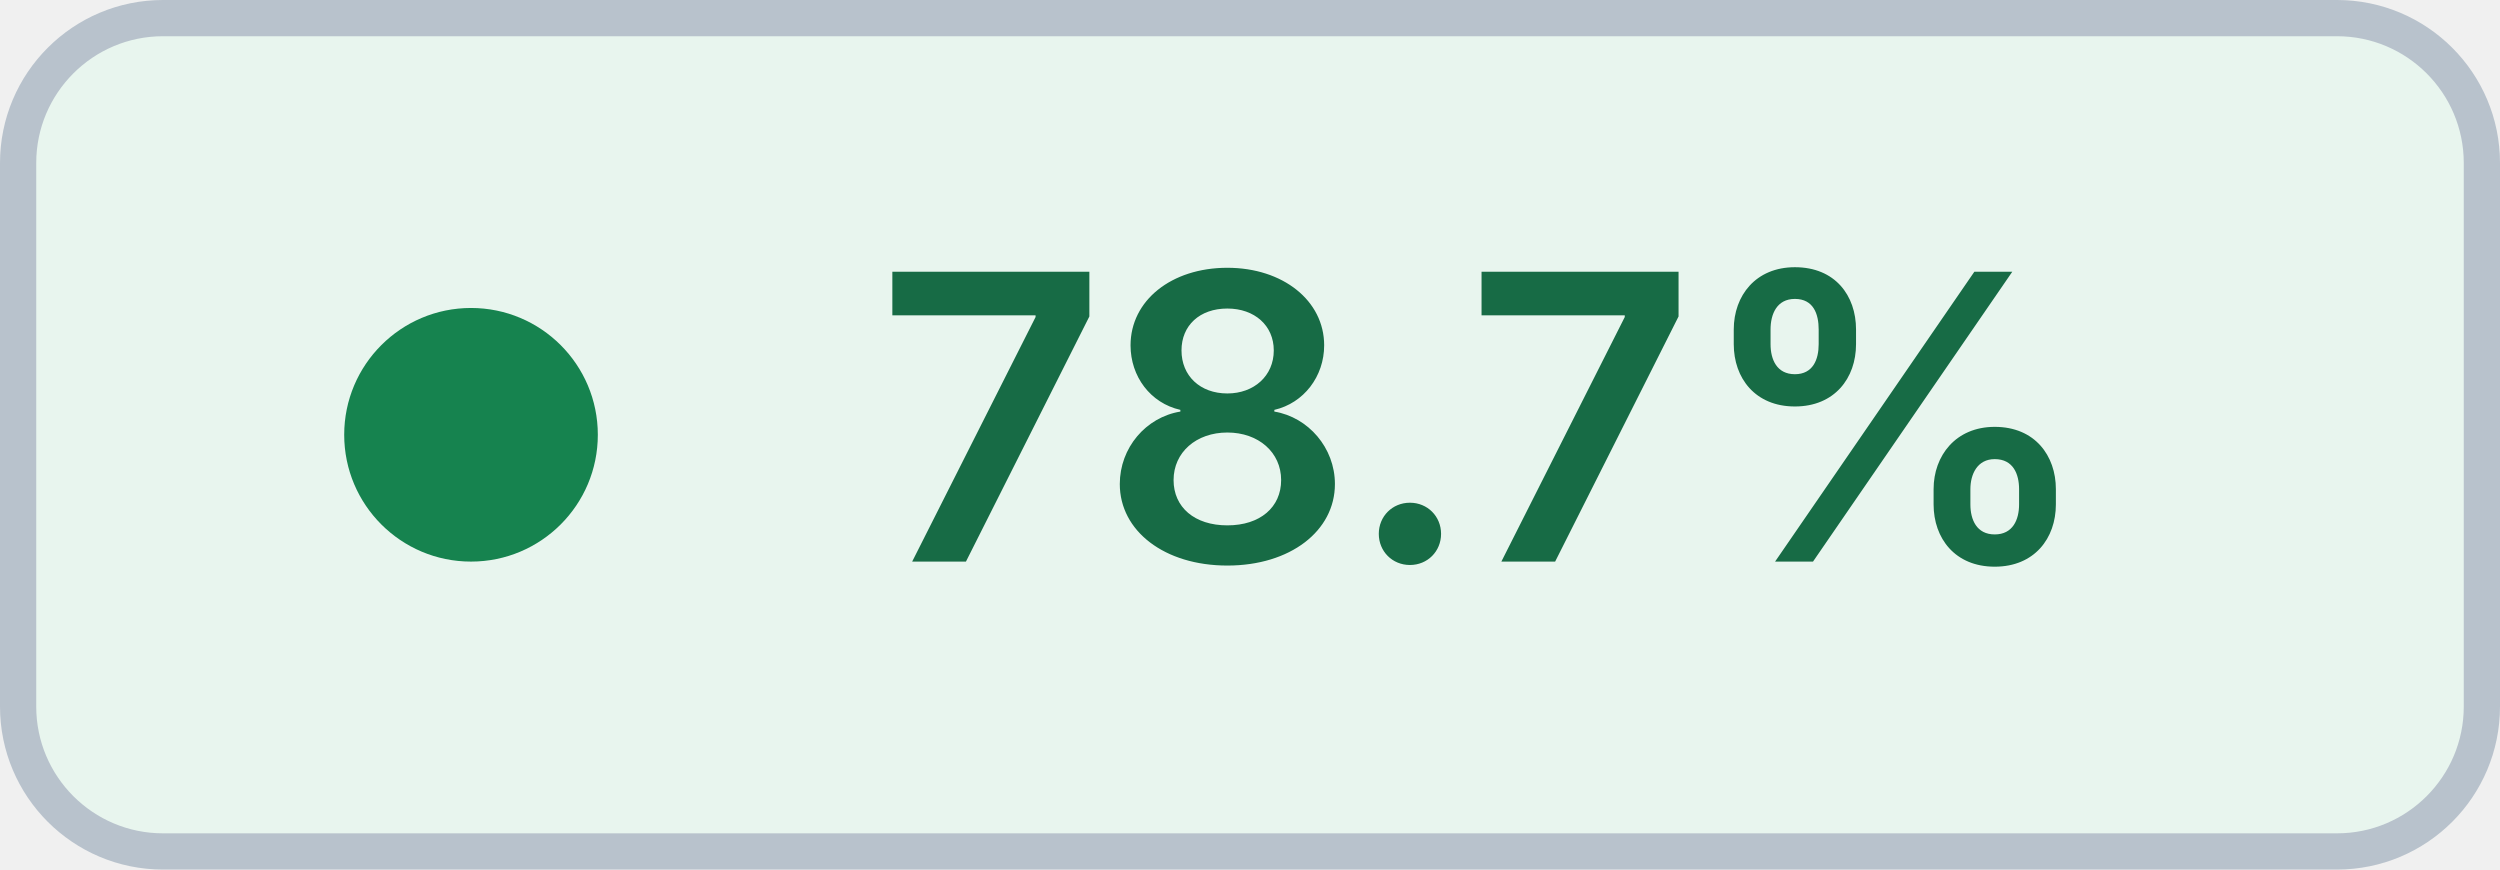
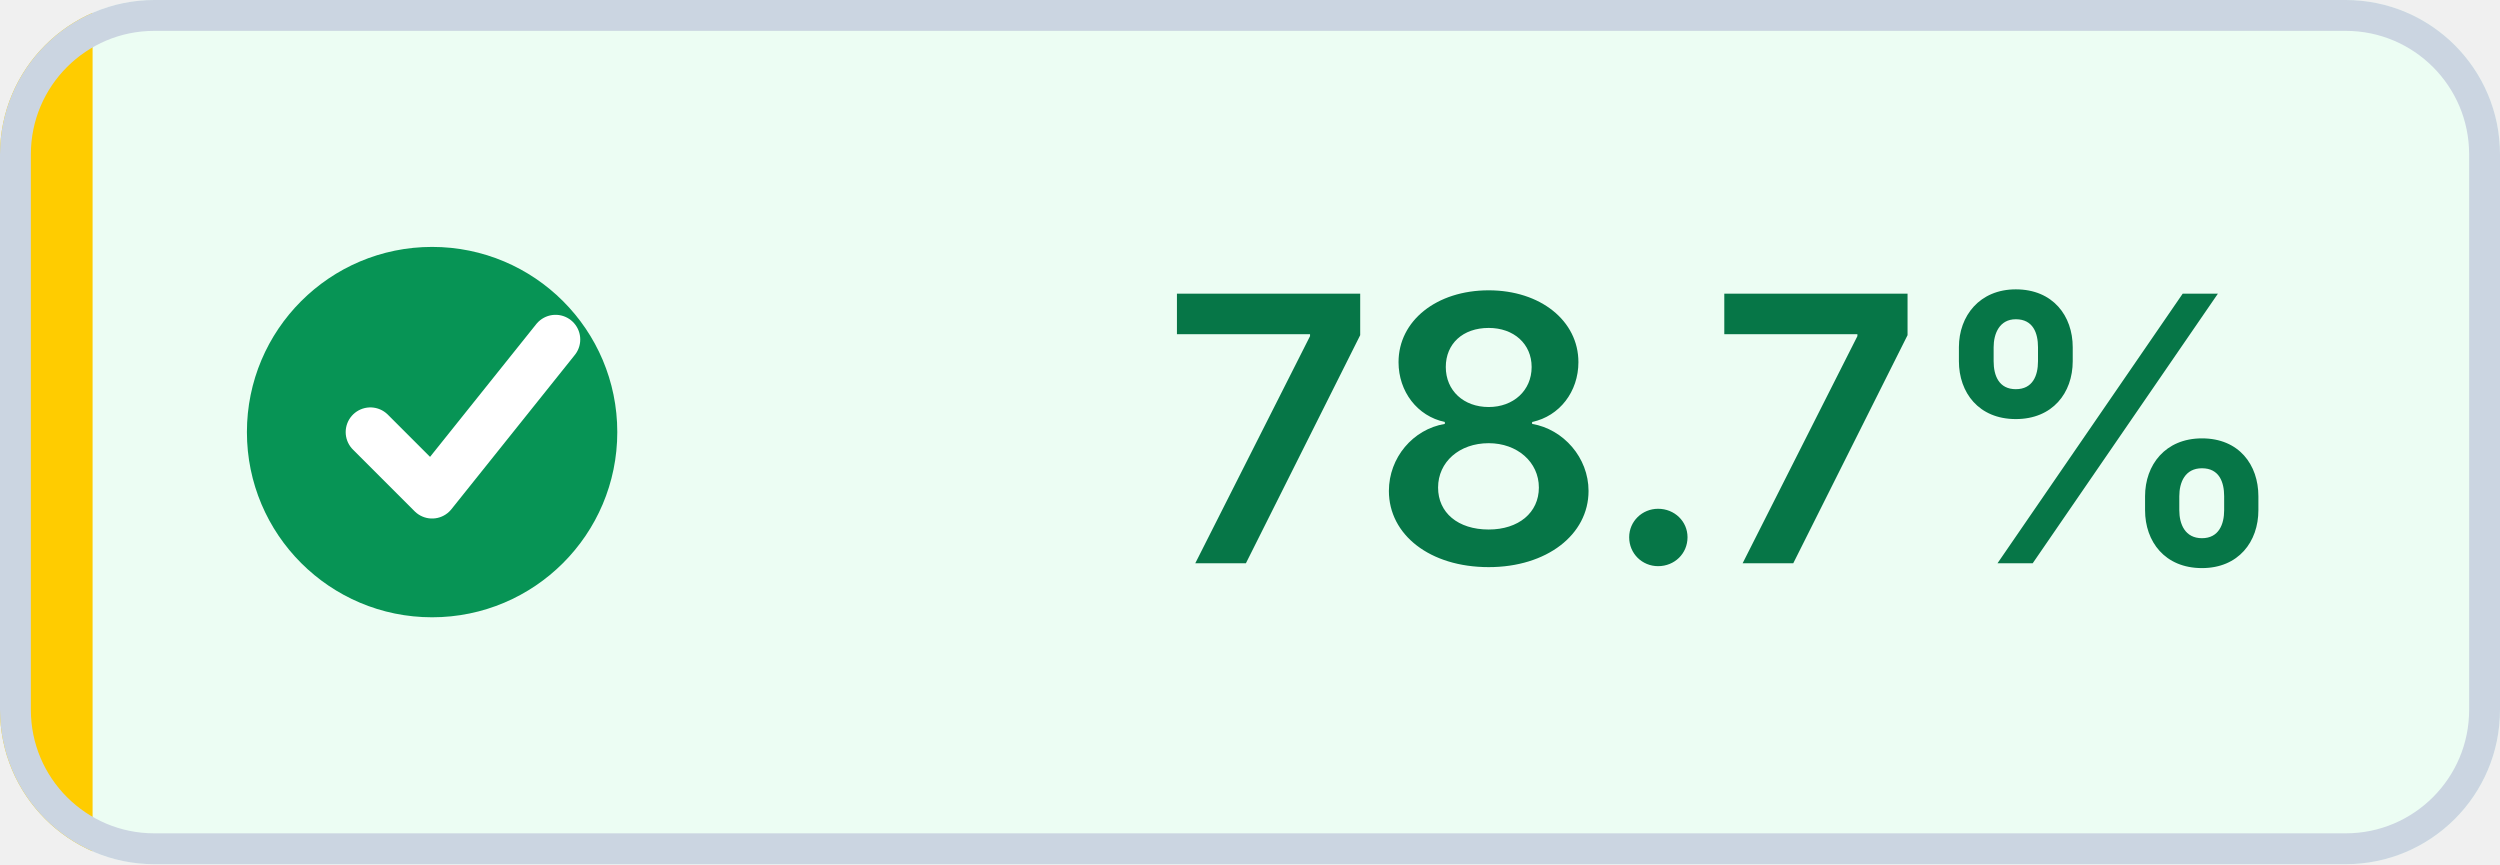
- <svg xmlns="http://www.w3.org/2000/svg" width="69" height="24" viewBox="0 0 69 24" role="img" aria-label="Coverage: 78.7% (target met)" shape-rendering="geometricPrecision" text-rendering="geometricPrecision">
-   <rect x="0.5" y="0.5" width="68" height="23" rx="4" fill="#E8F5EE" stroke="#B8C2CC" />
-   <circle cx="13" cy="12" r="3.5" fill="#16834F" />
-   <text x="41" y="15.5" fill="#176B45" text-anchor="middle" font-family="Inter,Segoe UI,Helvetica Neue,Arial,sans-serif" font-size="11" font-weight="600">78.7%</text>
+ <svg xmlns="http://www.w3.org/2000/svg" width="81" height="28" viewBox="0 0 81 28" role="img" aria-label="Coverage: 78.7% (target met)" shape-rendering="geometricPrecision" text-rendering="geometricPrecision">
+   <defs>
+     <clipPath id="badge-clip">
+       <rect width="81" height="28" rx="5" />
+     </clipPath>
+   </defs>
+   <g clip-path="url(#badge-clip)">
+     <rect width="81" height="28" fill="#ECFDF3" />
+     <rect width="3" height="28" fill="#FFCC00" />
+   </g>
+   <rect x="0.5" y="0.5" width="80" height="27" rx="4.5" fill="none" stroke="#CBD5E1" />
+   <circle cx="14" cy="14" r="6" fill="#079455" />
+   <path d="M 12 14 l2 2 4 -5" fill="none" stroke="#FFFFFF" stroke-width="1.6" stroke-linecap="round" stroke-linejoin="round" />
+   <text x="56" y="18.25" fill="#067647" text-anchor="middle" font-family="Inter,Segoe UI,Helvetica Neue,Arial,sans-serif" font-size="12" font-weight="600">78.7%</text>
</svg>
